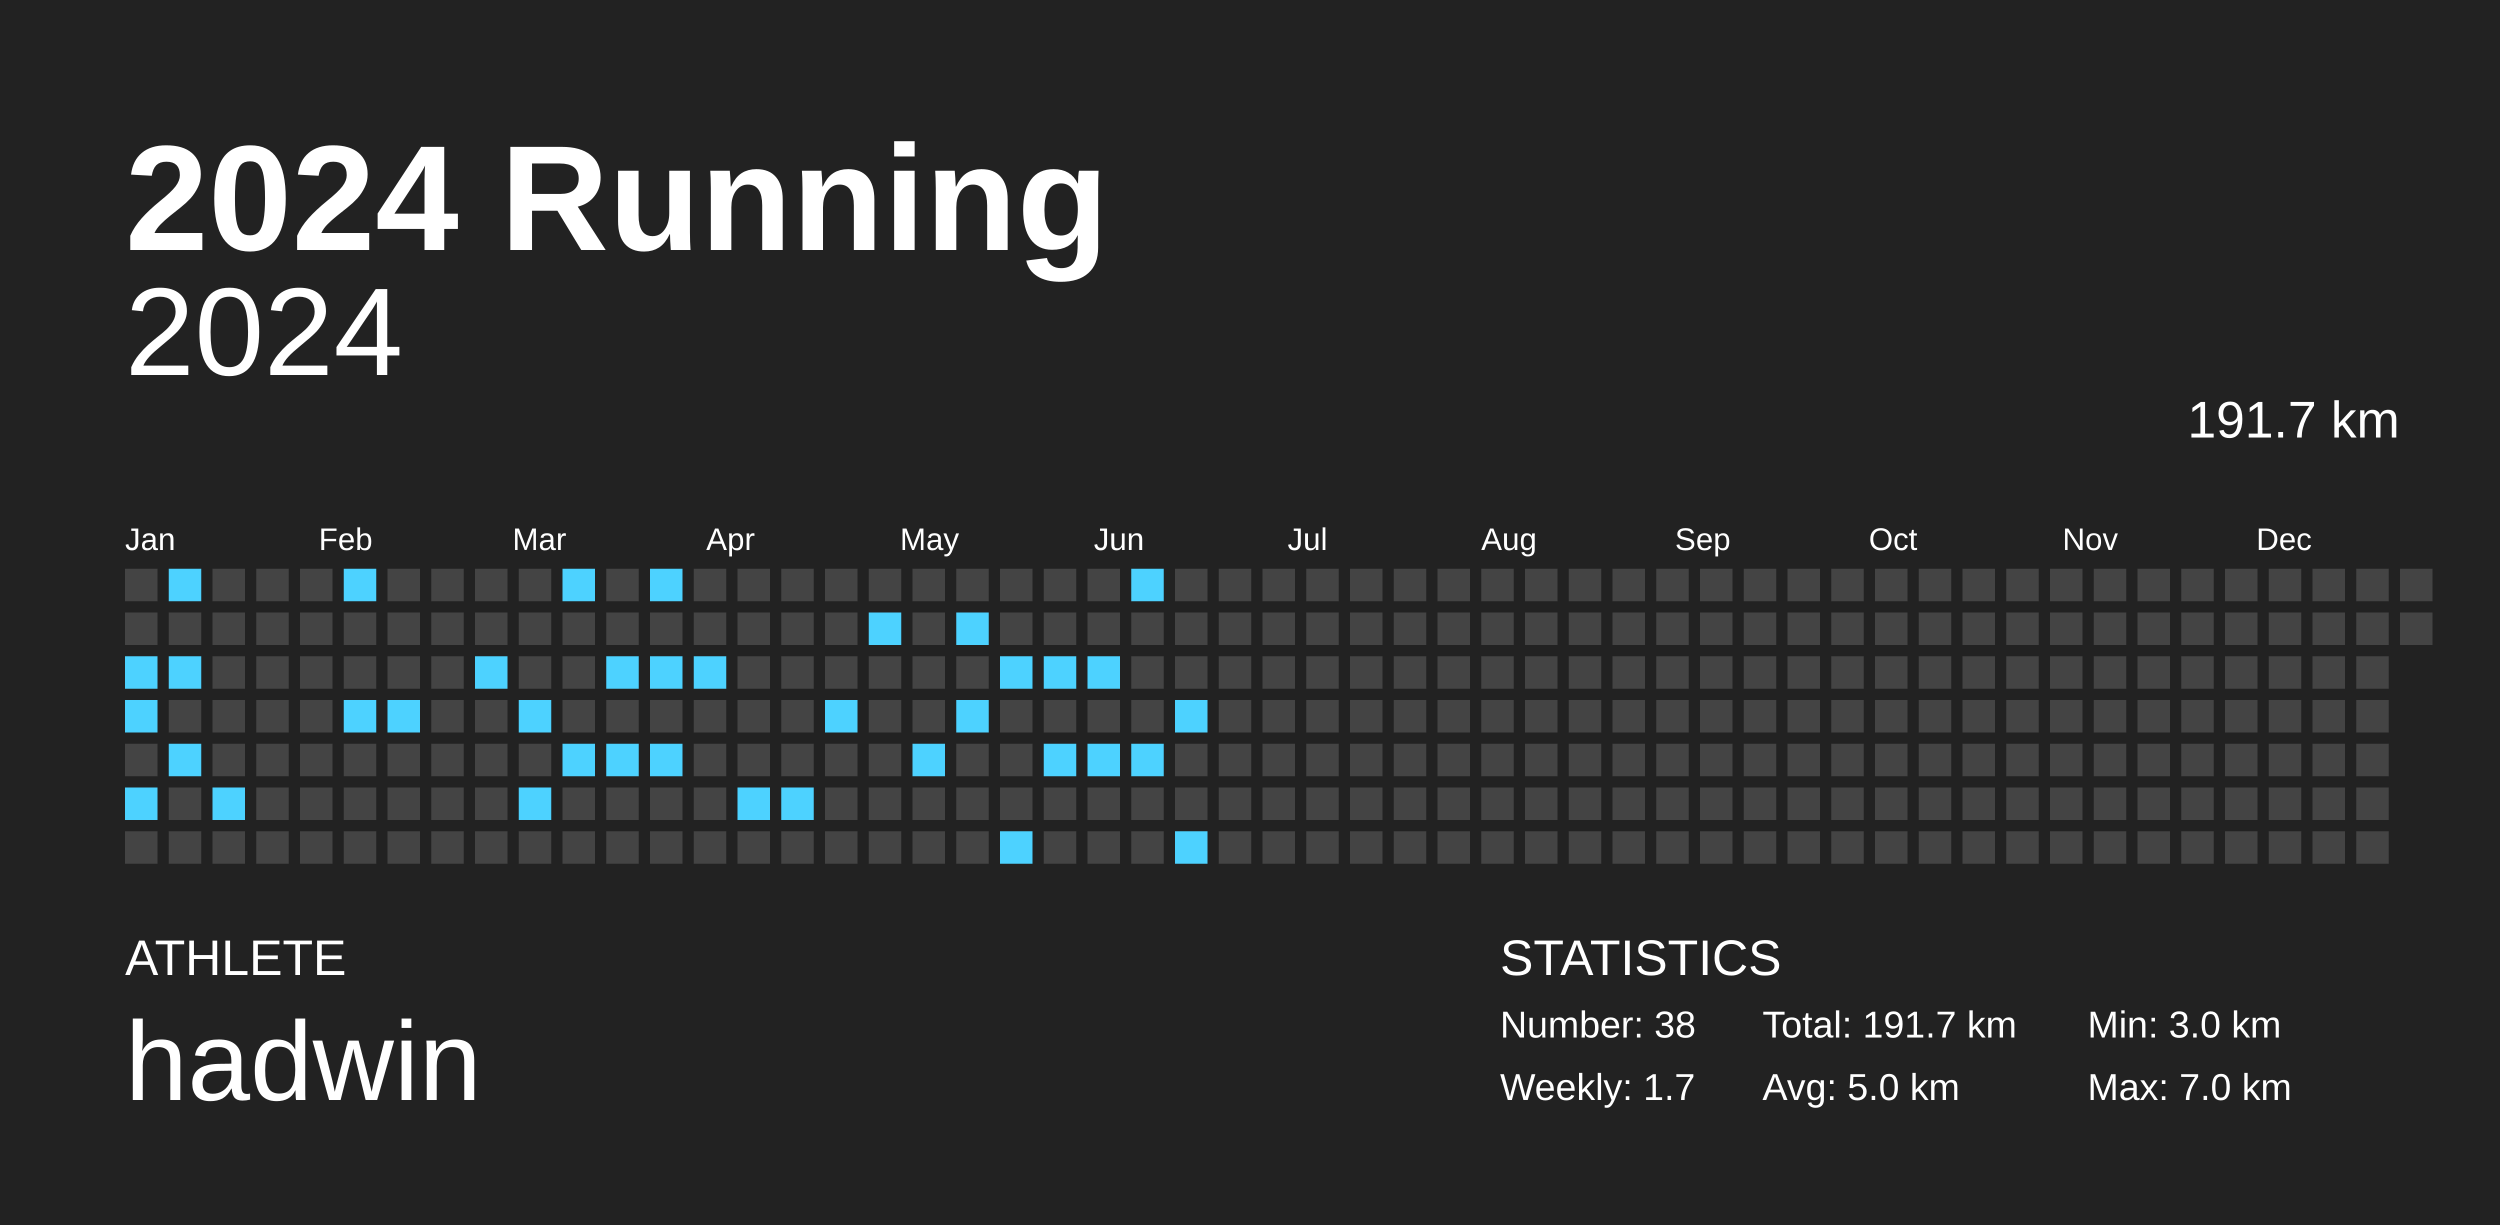
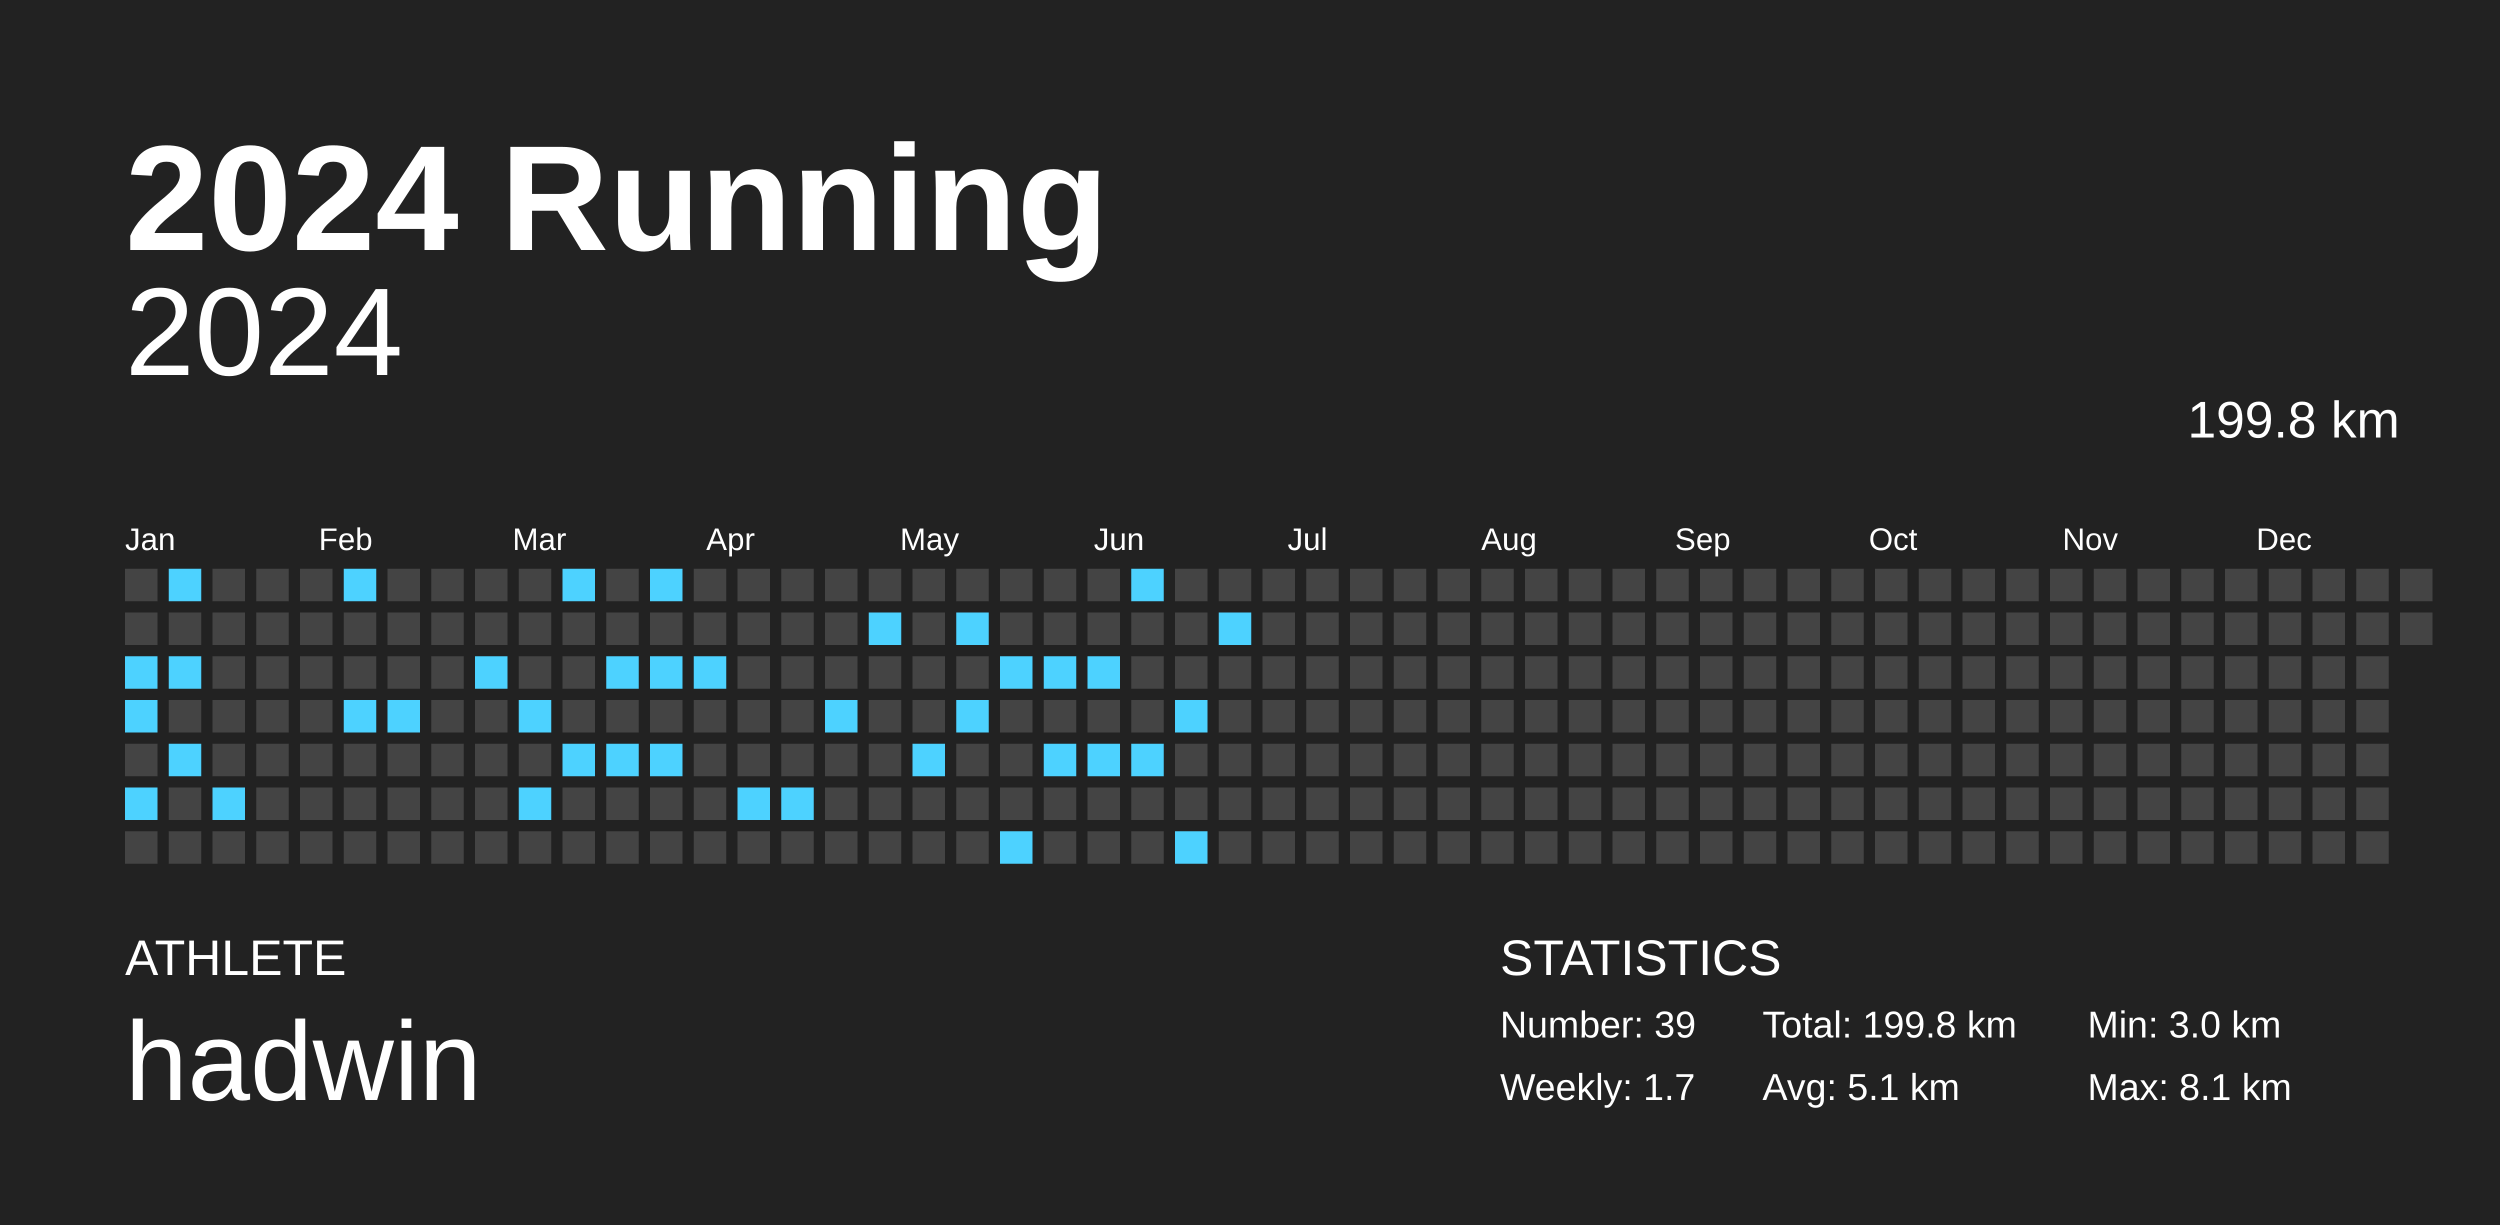
<svg xmlns="http://www.w3.org/2000/svg" baseProfile="full" height="98mm" version="1.1" viewBox="0,0,200,98" width="200mm">
  <defs />
  <rect fill="#222222" height="98" width="200" x="0" y="0" />
  <text fill="#FFFFFF" style="font-size:12px; font-family:Arial; font-weight:bold;" x="10" y="20">2024 Running</text>
  <text fill="#FFFFFF" style="font-size:4px; font-family:Arial" x="10" y="78">ATHLETE</text>
  <text fill="#FFFFFF" style="font-size:9px; font-family:Arial" x="10" y="88">hadwin</text>
  <text fill="#FFFFFF" style="font-size:4px; font-family:Arial" x="120" y="78">STATISTICS</text>
-   <text fill="#FFFFFF" style="font-size:3px; font-family:Arial" x="120" y="83">Number: 38</text>
+   <text fill="#FFFFFF" style="font-size:3px; font-family:Arial" x="120" y="83">Number: 39</text>
  <text fill="#FFFFFF" style="font-size:3px; font-family:Arial" x="120" y="88">Weekly: 1.7</text>
-   <text fill="#FFFFFF" style="font-size:3px; font-family:Arial" x="141" y="83">Total: 191.7 km</text>
-   <text fill="#FFFFFF" style="font-size:3px; font-family:Arial" x="141" y="88">Avg: 5.0 km</text>
+   <text fill="#FFFFFF" style="font-size:3px; font-family:Arial" x="141" y="83">Total: 199.8 km</text>
+   <text fill="#FFFFFF" style="font-size:3px; font-family:Arial" x="141" y="88">Avg: 5.1 km</text>
  <text fill="#FFFFFF" style="font-size:3px; font-family:Arial" x="167" y="83">Min: 3.0 km</text>
-   <text fill="#FFFFFF" style="font-size:3px; font-family:Arial" x="167" y="88">Max: 7.0 km</text>
+   <text fill="#FFFFFF" style="font-size:3px; font-family:Arial" x="167" y="88">Max: 8.1 km</text>
  <text alignment-baseline="hanging" fill="#FFFFFF" style="font-size:10.0px; font-family:Arial;" x="10" y="30">2024</text>
-   <text alignment-baseline="hanging" fill="#FFFFFF" style="font-size:4.125px; font-family:Arial;" x="175" y="35">191.7 km</text>
+   <text alignment-baseline="hanging" fill="#FFFFFF" style="font-size:4.125px; font-family:Arial;" x="175" y="35">199.8 km</text>
  <text fill="#FFFFFF" style="font-size:2.5px; font-family:Arial" x="10.0" y="44">Jan</text>
  <text fill="#FFFFFF" style="font-size:2.5px; font-family:Arial" x="25.5" y="44">Feb</text>
  <text fill="#FFFFFF" style="font-size:2.5px; font-family:Arial" x="41.0" y="44">Mar</text>
  <text fill="#FFFFFF" style="font-size:2.5px; font-family:Arial" x="56.5" y="44">Apr</text>
  <text fill="#FFFFFF" style="font-size:2.5px; font-family:Arial" x="72.0" y="44">May</text>
  <text fill="#FFFFFF" style="font-size:2.5px; font-family:Arial" x="87.5" y="44">Jun</text>
  <text fill="#FFFFFF" style="font-size:2.5px; font-family:Arial" x="103.0" y="44">Jul</text>
  <text fill="#FFFFFF" style="font-size:2.5px; font-family:Arial" x="118.5" y="44">Aug</text>
  <text fill="#FFFFFF" style="font-size:2.5px; font-family:Arial" x="134.0" y="44">Sep</text>
  <text fill="#FFFFFF" style="font-size:2.5px; font-family:Arial" x="149.5" y="44">Oct</text>
  <text fill="#FFFFFF" style="font-size:2.5px; font-family:Arial" x="165.0" y="44">Nov</text>
  <text fill="#FFFFFF" style="font-size:2.5px; font-family:Arial" x="180.5" y="44">Dec</text>
  <rect fill="#444444" height="2.6" width="2.6" x="10.0" y="45.5" />
  <rect fill="#444444" height="2.6" width="2.6" x="10.0" y="49.0" />
  <rect fill="#4dd2ff" height="2.6" width="2.6" x="10.0" y="52.5" />
  <rect fill="#4dd2ff" height="2.6" width="2.6" x="10.0" y="56.0" />
  <rect fill="#444444" height="2.6" width="2.6" x="10.0" y="59.5" />
  <rect fill="#4dd2ff" height="2.6" width="2.6" x="10.0" y="63.0" />
  <rect fill="#444444" height="2.6" width="2.6" x="10.0" y="66.5" />
  <rect fill="#4dd2ff" height="2.6" width="2.6" x="13.5" y="45.5" />
  <rect fill="#444444" height="2.6" width="2.6" x="13.5" y="49.0" />
  <rect fill="#4dd2ff" height="2.6" width="2.6" x="13.5" y="52.5" />
  <rect fill="#444444" height="2.6" width="2.6" x="13.5" y="56.0" />
  <rect fill="#4dd2ff" height="2.6" width="2.6" x="13.5" y="59.5" />
  <rect fill="#444444" height="2.6" width="2.6" x="13.5" y="63.0" />
  <rect fill="#444444" height="2.6" width="2.6" x="13.5" y="66.5" />
  <rect fill="#444444" height="2.6" width="2.6" x="17.0" y="45.5" />
  <rect fill="#444444" height="2.6" width="2.6" x="17.0" y="49.0" />
  <rect fill="#444444" height="2.6" width="2.6" x="17.0" y="52.5" />
  <rect fill="#444444" height="2.6" width="2.6" x="17.0" y="56.0" />
  <rect fill="#444444" height="2.6" width="2.6" x="17.0" y="59.5" />
  <rect fill="#4dd2ff" height="2.6" width="2.6" x="17.0" y="63.0" />
  <rect fill="#444444" height="2.6" width="2.6" x="17.0" y="66.5" />
  <rect fill="#444444" height="2.6" width="2.6" x="20.5" y="45.5" />
  <rect fill="#444444" height="2.6" width="2.6" x="20.5" y="49.0" />
  <rect fill="#444444" height="2.6" width="2.6" x="20.5" y="52.5" />
  <rect fill="#444444" height="2.6" width="2.6" x="20.5" y="56.0" />
  <rect fill="#444444" height="2.6" width="2.6" x="20.5" y="59.5" />
  <rect fill="#444444" height="2.6" width="2.6" x="20.5" y="63.0" />
  <rect fill="#444444" height="2.6" width="2.6" x="20.5" y="66.5" />
  <rect fill="#444444" height="2.6" width="2.6" x="24.0" y="45.5" />
  <rect fill="#444444" height="2.6" width="2.6" x="24.0" y="49.0" />
  <rect fill="#444444" height="2.6" width="2.6" x="24.0" y="52.5" />
  <rect fill="#444444" height="2.6" width="2.6" x="24.0" y="56.0" />
  <rect fill="#444444" height="2.6" width="2.6" x="24.0" y="59.5" />
  <rect fill="#444444" height="2.6" width="2.6" x="24.0" y="63.0" />
  <rect fill="#444444" height="2.6" width="2.6" x="24.0" y="66.5" />
  <rect fill="#4dd2ff" height="2.6" width="2.6" x="27.5" y="45.5" />
  <rect fill="#444444" height="2.6" width="2.6" x="27.5" y="49.0" />
  <rect fill="#444444" height="2.6" width="2.6" x="27.5" y="52.5" />
  <rect fill="#4dd2ff" height="2.6" width="2.6" x="27.5" y="56.0" />
  <rect fill="#444444" height="2.6" width="2.6" x="27.5" y="59.5" />
  <rect fill="#444444" height="2.6" width="2.6" x="27.5" y="63.0" />
  <rect fill="#444444" height="2.6" width="2.6" x="27.5" y="66.5" />
  <rect fill="#444444" height="2.6" width="2.6" x="31.0" y="45.5" />
  <rect fill="#444444" height="2.6" width="2.6" x="31.0" y="49.0" />
  <rect fill="#444444" height="2.6" width="2.6" x="31.0" y="52.5" />
  <rect fill="#4dd2ff" height="2.6" width="2.6" x="31.0" y="56.0" />
  <rect fill="#444444" height="2.6" width="2.6" x="31.0" y="59.5" />
  <rect fill="#444444" height="2.6" width="2.6" x="31.0" y="63.0" />
  <rect fill="#444444" height="2.6" width="2.6" x="31.0" y="66.5" />
  <rect fill="#444444" height="2.6" width="2.6" x="34.5" y="45.5" />
  <rect fill="#444444" height="2.6" width="2.6" x="34.5" y="49.0" />
  <rect fill="#444444" height="2.6" width="2.6" x="34.5" y="52.5" />
  <rect fill="#444444" height="2.6" width="2.6" x="34.5" y="56.0" />
  <rect fill="#444444" height="2.6" width="2.6" x="34.5" y="59.5" />
  <rect fill="#444444" height="2.6" width="2.6" x="34.5" y="63.0" />
  <rect fill="#444444" height="2.6" width="2.6" x="34.5" y="66.5" />
  <rect fill="#444444" height="2.6" width="2.6" x="38.0" y="45.5" />
  <rect fill="#444444" height="2.6" width="2.6" x="38.0" y="49.0" />
  <rect fill="#4dd2ff" height="2.6" width="2.6" x="38.0" y="52.5" />
  <rect fill="#444444" height="2.6" width="2.6" x="38.0" y="56.0" />
  <rect fill="#444444" height="2.6" width="2.6" x="38.0" y="59.5" />
  <rect fill="#444444" height="2.6" width="2.6" x="38.0" y="63.0" />
  <rect fill="#444444" height="2.6" width="2.6" x="38.0" y="66.5" />
  <rect fill="#444444" height="2.6" width="2.6" x="41.5" y="45.5" />
  <rect fill="#444444" height="2.6" width="2.6" x="41.5" y="49.0" />
  <rect fill="#444444" height="2.6" width="2.6" x="41.5" y="52.5" />
  <rect fill="#4dd2ff" height="2.6" width="2.6" x="41.5" y="56.0" />
  <rect fill="#444444" height="2.6" width="2.6" x="41.5" y="59.5" />
  <rect fill="#4dd2ff" height="2.6" width="2.6" x="41.5" y="63.0" />
  <rect fill="#444444" height="2.6" width="2.6" x="41.5" y="66.5" />
  <rect fill="#4dd2ff" height="2.6" width="2.6" x="45.0" y="45.5" />
  <rect fill="#444444" height="2.6" width="2.6" x="45.0" y="49.0" />
  <rect fill="#444444" height="2.6" width="2.6" x="45.0" y="52.5" />
  <rect fill="#444444" height="2.6" width="2.6" x="45.0" y="56.0" />
  <rect fill="#4dd2ff" height="2.6" width="2.6" x="45.0" y="59.5" />
  <rect fill="#444444" height="2.6" width="2.6" x="45.0" y="63.0" />
  <rect fill="#444444" height="2.6" width="2.6" x="45.0" y="66.5" />
  <rect fill="#444444" height="2.6" width="2.6" x="48.5" y="45.5" />
  <rect fill="#444444" height="2.6" width="2.6" x="48.5" y="49.0" />
  <rect fill="#4dd2ff" height="2.6" width="2.6" x="48.5" y="52.5" />
  <rect fill="#444444" height="2.6" width="2.6" x="48.5" y="56.0" />
  <rect fill="#4dd2ff" height="2.6" width="2.6" x="48.5" y="59.5" />
  <rect fill="#444444" height="2.6" width="2.6" x="48.5" y="63.0" />
  <rect fill="#444444" height="2.6" width="2.6" x="48.5" y="66.5" />
  <rect fill="#4dd2ff" height="2.6" width="2.6" x="52.0" y="45.5" />
  <rect fill="#444444" height="2.6" width="2.6" x="52.0" y="49.0" />
  <rect fill="#4dd2ff" height="2.6" width="2.6" x="52.0" y="52.5" />
  <rect fill="#444444" height="2.6" width="2.6" x="52.0" y="56.0" />
  <rect fill="#4dd2ff" height="2.6" width="2.6" x="52.0" y="59.5" />
  <rect fill="#444444" height="2.6" width="2.6" x="52.0" y="63.0" />
  <rect fill="#444444" height="2.6" width="2.6" x="52.0" y="66.5" />
  <rect fill="#444444" height="2.6" width="2.6" x="55.5" y="45.5" />
  <rect fill="#444444" height="2.6" width="2.6" x="55.5" y="49.0" />
  <rect fill="#4dd2ff" height="2.6" width="2.6" x="55.5" y="52.5" />
  <rect fill="#444444" height="2.6" width="2.6" x="55.5" y="56.0" />
  <rect fill="#444444" height="2.6" width="2.6" x="55.5" y="59.5" />
  <rect fill="#444444" height="2.6" width="2.6" x="55.5" y="63.0" />
  <rect fill="#444444" height="2.6" width="2.6" x="55.5" y="66.5" />
  <rect fill="#444444" height="2.6" width="2.6" x="59.0" y="45.5" />
  <rect fill="#444444" height="2.6" width="2.6" x="59.0" y="49.0" />
  <rect fill="#444444" height="2.6" width="2.6" x="59.0" y="52.5" />
  <rect fill="#444444" height="2.6" width="2.6" x="59.0" y="56.0" />
  <rect fill="#444444" height="2.6" width="2.6" x="59.0" y="59.5" />
  <rect fill="#4dd2ff" height="2.6" width="2.6" x="59.0" y="63.0" />
  <rect fill="#444444" height="2.6" width="2.6" x="59.0" y="66.5" />
  <rect fill="#444444" height="2.6" width="2.6" x="62.5" y="45.5" />
  <rect fill="#444444" height="2.6" width="2.6" x="62.5" y="49.0" />
  <rect fill="#444444" height="2.6" width="2.6" x="62.5" y="52.5" />
  <rect fill="#444444" height="2.6" width="2.6" x="62.5" y="56.0" />
  <rect fill="#444444" height="2.6" width="2.6" x="62.5" y="59.5" />
  <rect fill="#4dd2ff" height="2.6" width="2.6" x="62.5" y="63.0" />
  <rect fill="#444444" height="2.6" width="2.6" x="62.5" y="66.5" />
  <rect fill="#444444" height="2.6" width="2.6" x="66.0" y="45.5" />
  <rect fill="#444444" height="2.6" width="2.6" x="66.0" y="49.0" />
  <rect fill="#444444" height="2.6" width="2.6" x="66.0" y="52.5" />
  <rect fill="#4dd2ff" height="2.6" width="2.6" x="66.0" y="56.0" />
  <rect fill="#444444" height="2.6" width="2.6" x="66.0" y="59.5" />
  <rect fill="#444444" height="2.6" width="2.6" x="66.0" y="63.0" />
  <rect fill="#444444" height="2.6" width="2.6" x="66.0" y="66.5" />
  <rect fill="#444444" height="2.6" width="2.6" x="69.5" y="45.5" />
  <rect fill="#4dd2ff" height="2.6" width="2.6" x="69.5" y="49.0" />
  <rect fill="#444444" height="2.6" width="2.6" x="69.5" y="52.5" />
  <rect fill="#444444" height="2.6" width="2.6" x="69.5" y="56.0" />
  <rect fill="#444444" height="2.6" width="2.6" x="69.5" y="59.5" />
  <rect fill="#444444" height="2.6" width="2.6" x="69.5" y="63.0" />
  <rect fill="#444444" height="2.6" width="2.6" x="69.5" y="66.5" />
  <rect fill="#444444" height="2.6" width="2.6" x="73.0" y="45.5" />
  <rect fill="#444444" height="2.6" width="2.6" x="73.0" y="49.0" />
  <rect fill="#444444" height="2.6" width="2.6" x="73.0" y="52.5" />
  <rect fill="#444444" height="2.6" width="2.6" x="73.0" y="56.0" />
  <rect fill="#4dd2ff" height="2.6" width="2.6" x="73.0" y="59.5" />
  <rect fill="#444444" height="2.6" width="2.6" x="73.0" y="63.0" />
  <rect fill="#444444" height="2.6" width="2.6" x="73.0" y="66.5" />
  <rect fill="#444444" height="2.6" width="2.6" x="76.5" y="45.5" />
  <rect fill="#4dd2ff" height="2.6" width="2.6" x="76.5" y="49.0" />
  <rect fill="#444444" height="2.6" width="2.6" x="76.5" y="52.5" />
  <rect fill="#4dd2ff" height="2.6" width="2.6" x="76.5" y="56.0" />
  <rect fill="#444444" height="2.6" width="2.6" x="76.5" y="59.5" />
  <rect fill="#444444" height="2.6" width="2.6" x="76.5" y="63.0" />
  <rect fill="#444444" height="2.6" width="2.6" x="76.5" y="66.5" />
  <rect fill="#444444" height="2.6" width="2.6" x="80.0" y="45.5" />
  <rect fill="#444444" height="2.6" width="2.6" x="80.0" y="49.0" />
  <rect fill="#4dd2ff" height="2.6" width="2.6" x="80.0" y="52.5" />
  <rect fill="#444444" height="2.6" width="2.6" x="80.0" y="56.0" />
  <rect fill="#444444" height="2.6" width="2.6" x="80.0" y="59.5" />
  <rect fill="#444444" height="2.6" width="2.6" x="80.0" y="63.0" />
  <rect fill="#4dd2ff" height="2.6" width="2.6" x="80.0" y="66.5" />
  <rect fill="#444444" height="2.6" width="2.6" x="83.5" y="45.5" />
  <rect fill="#444444" height="2.6" width="2.6" x="83.5" y="49.0" />
  <rect fill="#4dd2ff" height="2.6" width="2.6" x="83.5" y="52.5" />
  <rect fill="#444444" height="2.6" width="2.6" x="83.5" y="56.0" />
  <rect fill="#4dd2ff" height="2.6" width="2.6" x="83.5" y="59.5" />
  <rect fill="#444444" height="2.6" width="2.6" x="83.5" y="63.0" />
  <rect fill="#444444" height="2.6" width="2.6" x="83.5" y="66.5" />
  <rect fill="#444444" height="2.6" width="2.6" x="87.0" y="45.5" />
  <rect fill="#444444" height="2.6" width="2.6" x="87.0" y="49.0" />
  <rect fill="#4dd2ff" height="2.6" width="2.6" x="87.0" y="52.5" />
  <rect fill="#444444" height="2.6" width="2.6" x="87.0" y="56.0" />
  <rect fill="#4dd2ff" height="2.6" width="2.6" x="87.0" y="59.5" />
  <rect fill="#444444" height="2.6" width="2.6" x="87.0" y="63.0" />
  <rect fill="#444444" height="2.6" width="2.6" x="87.0" y="66.5" />
  <rect fill="#4dd2ff" height="2.6" width="2.6" x="90.5" y="45.5" />
  <rect fill="#444444" height="2.6" width="2.6" x="90.5" y="49.0" />
  <rect fill="#444444" height="2.6" width="2.6" x="90.5" y="52.5" />
  <rect fill="#444444" height="2.6" width="2.6" x="90.5" y="56.0" />
  <rect fill="#4dd2ff" height="2.6" width="2.6" x="90.5" y="59.5" />
  <rect fill="#444444" height="2.6" width="2.6" x="90.5" y="63.0" />
  <rect fill="#444444" height="2.6" width="2.6" x="90.5" y="66.5" />
  <rect fill="#444444" height="2.6" width="2.6" x="94.0" y="45.5" />
  <rect fill="#444444" height="2.6" width="2.6" x="94.0" y="49.0" />
  <rect fill="#444444" height="2.6" width="2.6" x="94.0" y="52.5" />
  <rect fill="#4dd2ff" height="2.6" width="2.6" x="94.0" y="56.0" />
  <rect fill="#444444" height="2.6" width="2.6" x="94.0" y="59.5" />
  <rect fill="#444444" height="2.6" width="2.6" x="94.0" y="63.0" />
  <rect fill="#4dd2ff" height="2.6" width="2.6" x="94.0" y="66.5" />
  <rect fill="#444444" height="2.6" width="2.6" x="97.5" y="45.5" />
-   <rect fill="#444444" height="2.6" width="2.6" x="97.5" y="49.0" />
+   <rect fill="#4dd2ff" height="2.6" width="2.6" x="97.5" y="49.0" />
  <rect fill="#444444" height="2.6" width="2.6" x="97.5" y="52.5" />
  <rect fill="#444444" height="2.6" width="2.6" x="97.5" y="56.0" />
  <rect fill="#444444" height="2.6" width="2.6" x="97.5" y="59.5" />
  <rect fill="#444444" height="2.6" width="2.6" x="97.5" y="63.0" />
  <rect fill="#444444" height="2.6" width="2.6" x="97.5" y="66.5" />
  <rect fill="#444444" height="2.6" width="2.6" x="101.0" y="45.5" />
  <rect fill="#444444" height="2.6" width="2.6" x="101.0" y="49.0" />
  <rect fill="#444444" height="2.6" width="2.6" x="101.0" y="52.5" />
  <rect fill="#444444" height="2.6" width="2.6" x="101.0" y="56.0" />
  <rect fill="#444444" height="2.6" width="2.6" x="101.0" y="59.5" />
  <rect fill="#444444" height="2.6" width="2.6" x="101.0" y="63.0" />
  <rect fill="#444444" height="2.6" width="2.6" x="101.0" y="66.5" />
  <rect fill="#444444" height="2.6" width="2.6" x="104.5" y="45.5" />
  <rect fill="#444444" height="2.6" width="2.6" x="104.5" y="49.0" />
  <rect fill="#444444" height="2.6" width="2.6" x="104.5" y="52.5" />
  <rect fill="#444444" height="2.6" width="2.6" x="104.5" y="56.0" />
  <rect fill="#444444" height="2.6" width="2.6" x="104.5" y="59.5" />
  <rect fill="#444444" height="2.6" width="2.6" x="104.5" y="63.0" />
  <rect fill="#444444" height="2.6" width="2.6" x="104.5" y="66.5" />
  <rect fill="#444444" height="2.6" width="2.6" x="108.0" y="45.5" />
  <rect fill="#444444" height="2.6" width="2.6" x="108.0" y="49.0" />
  <rect fill="#444444" height="2.6" width="2.6" x="108.0" y="52.5" />
  <rect fill="#444444" height="2.6" width="2.6" x="108.0" y="56.0" />
  <rect fill="#444444" height="2.6" width="2.6" x="108.0" y="59.5" />
  <rect fill="#444444" height="2.6" width="2.6" x="108.0" y="63.0" />
  <rect fill="#444444" height="2.6" width="2.6" x="108.0" y="66.5" />
  <rect fill="#444444" height="2.6" width="2.6" x="111.5" y="45.5" />
  <rect fill="#444444" height="2.6" width="2.6" x="111.5" y="49.0" />
  <rect fill="#444444" height="2.6" width="2.6" x="111.5" y="52.5" />
  <rect fill="#444444" height="2.6" width="2.6" x="111.5" y="56.0" />
  <rect fill="#444444" height="2.6" width="2.6" x="111.5" y="59.5" />
  <rect fill="#444444" height="2.6" width="2.6" x="111.5" y="63.0" />
  <rect fill="#444444" height="2.6" width="2.6" x="111.5" y="66.5" />
  <rect fill="#444444" height="2.6" width="2.6" x="115.0" y="45.5" />
  <rect fill="#444444" height="2.6" width="2.6" x="115.0" y="49.0" />
  <rect fill="#444444" height="2.6" width="2.6" x="115.0" y="52.5" />
  <rect fill="#444444" height="2.6" width="2.6" x="115.0" y="56.0" />
  <rect fill="#444444" height="2.6" width="2.6" x="115.0" y="59.5" />
  <rect fill="#444444" height="2.6" width="2.6" x="115.0" y="63.0" />
  <rect fill="#444444" height="2.6" width="2.6" x="115.0" y="66.5" />
  <rect fill="#444444" height="2.6" width="2.6" x="118.5" y="45.5" />
  <rect fill="#444444" height="2.6" width="2.6" x="118.5" y="49.0" />
  <rect fill="#444444" height="2.6" width="2.6" x="118.5" y="52.5" />
  <rect fill="#444444" height="2.6" width="2.6" x="118.5" y="56.0" />
  <rect fill="#444444" height="2.6" width="2.6" x="118.5" y="59.5" />
  <rect fill="#444444" height="2.6" width="2.6" x="118.5" y="63.0" />
  <rect fill="#444444" height="2.6" width="2.6" x="118.5" y="66.5" />
  <rect fill="#444444" height="2.6" width="2.6" x="122.0" y="45.5" />
  <rect fill="#444444" height="2.6" width="2.6" x="122.0" y="49.0" />
  <rect fill="#444444" height="2.6" width="2.6" x="122.0" y="52.5" />
  <rect fill="#444444" height="2.6" width="2.6" x="122.0" y="56.0" />
  <rect fill="#444444" height="2.6" width="2.6" x="122.0" y="59.5" />
  <rect fill="#444444" height="2.6" width="2.6" x="122.0" y="63.0" />
  <rect fill="#444444" height="2.6" width="2.6" x="122.0" y="66.5" />
  <rect fill="#444444" height="2.6" width="2.6" x="125.5" y="45.5" />
  <rect fill="#444444" height="2.6" width="2.6" x="125.5" y="49.0" />
  <rect fill="#444444" height="2.6" width="2.6" x="125.5" y="52.5" />
  <rect fill="#444444" height="2.6" width="2.6" x="125.5" y="56.0" />
  <rect fill="#444444" height="2.6" width="2.6" x="125.5" y="59.5" />
  <rect fill="#444444" height="2.6" width="2.6" x="125.5" y="63.0" />
  <rect fill="#444444" height="2.6" width="2.6" x="125.5" y="66.5" />
  <rect fill="#444444" height="2.6" width="2.6" x="129.0" y="45.5" />
  <rect fill="#444444" height="2.6" width="2.6" x="129.0" y="49.0" />
  <rect fill="#444444" height="2.6" width="2.6" x="129.0" y="52.5" />
  <rect fill="#444444" height="2.6" width="2.6" x="129.0" y="56.0" />
  <rect fill="#444444" height="2.6" width="2.6" x="129.0" y="59.5" />
  <rect fill="#444444" height="2.6" width="2.6" x="129.0" y="63.0" />
  <rect fill="#444444" height="2.6" width="2.6" x="129.0" y="66.5" />
  <rect fill="#444444" height="2.6" width="2.6" x="132.5" y="45.5" />
  <rect fill="#444444" height="2.6" width="2.6" x="132.5" y="49.0" />
  <rect fill="#444444" height="2.6" width="2.6" x="132.5" y="52.5" />
  <rect fill="#444444" height="2.6" width="2.6" x="132.5" y="56.0" />
  <rect fill="#444444" height="2.6" width="2.6" x="132.5" y="59.5" />
  <rect fill="#444444" height="2.6" width="2.6" x="132.5" y="63.0" />
  <rect fill="#444444" height="2.6" width="2.6" x="132.5" y="66.5" />
  <rect fill="#444444" height="2.6" width="2.6" x="136.0" y="45.5" />
  <rect fill="#444444" height="2.6" width="2.6" x="136.0" y="49.0" />
  <rect fill="#444444" height="2.6" width="2.6" x="136.0" y="52.5" />
  <rect fill="#444444" height="2.6" width="2.6" x="136.0" y="56.0" />
  <rect fill="#444444" height="2.6" width="2.6" x="136.0" y="59.5" />
  <rect fill="#444444" height="2.6" width="2.6" x="136.0" y="63.0" />
  <rect fill="#444444" height="2.6" width="2.6" x="136.0" y="66.5" />
  <rect fill="#444444" height="2.6" width="2.6" x="139.5" y="45.5" />
  <rect fill="#444444" height="2.6" width="2.6" x="139.5" y="49.0" />
  <rect fill="#444444" height="2.6" width="2.6" x="139.5" y="52.5" />
  <rect fill="#444444" height="2.6" width="2.6" x="139.5" y="56.0" />
  <rect fill="#444444" height="2.6" width="2.6" x="139.5" y="59.5" />
  <rect fill="#444444" height="2.6" width="2.6" x="139.5" y="63.0" />
  <rect fill="#444444" height="2.6" width="2.6" x="139.5" y="66.5" />
  <rect fill="#444444" height="2.6" width="2.6" x="143.0" y="45.5" />
  <rect fill="#444444" height="2.6" width="2.6" x="143.0" y="49.0" />
  <rect fill="#444444" height="2.6" width="2.6" x="143.0" y="52.5" />
  <rect fill="#444444" height="2.6" width="2.6" x="143.0" y="56.0" />
  <rect fill="#444444" height="2.6" width="2.6" x="143.0" y="59.5" />
  <rect fill="#444444" height="2.6" width="2.6" x="143.0" y="63.0" />
  <rect fill="#444444" height="2.6" width="2.6" x="143.0" y="66.5" />
  <rect fill="#444444" height="2.6" width="2.6" x="146.5" y="45.5" />
  <rect fill="#444444" height="2.6" width="2.6" x="146.5" y="49.0" />
  <rect fill="#444444" height="2.6" width="2.6" x="146.5" y="52.5" />
  <rect fill="#444444" height="2.6" width="2.6" x="146.5" y="56.0" />
  <rect fill="#444444" height="2.6" width="2.6" x="146.5" y="59.5" />
  <rect fill="#444444" height="2.6" width="2.6" x="146.5" y="63.0" />
  <rect fill="#444444" height="2.6" width="2.6" x="146.5" y="66.5" />
  <rect fill="#444444" height="2.6" width="2.6" x="150.0" y="45.5" />
  <rect fill="#444444" height="2.6" width="2.6" x="150.0" y="49.0" />
  <rect fill="#444444" height="2.6" width="2.6" x="150.0" y="52.5" />
  <rect fill="#444444" height="2.6" width="2.6" x="150.0" y="56.0" />
  <rect fill="#444444" height="2.6" width="2.6" x="150.0" y="59.5" />
  <rect fill="#444444" height="2.6" width="2.6" x="150.0" y="63.0" />
  <rect fill="#444444" height="2.6" width="2.6" x="150.0" y="66.5" />
  <rect fill="#444444" height="2.6" width="2.6" x="153.5" y="45.5" />
  <rect fill="#444444" height="2.6" width="2.6" x="153.5" y="49.0" />
  <rect fill="#444444" height="2.6" width="2.6" x="153.5" y="52.5" />
  <rect fill="#444444" height="2.6" width="2.6" x="153.5" y="56.0" />
  <rect fill="#444444" height="2.6" width="2.6" x="153.5" y="59.5" />
  <rect fill="#444444" height="2.6" width="2.6" x="153.5" y="63.0" />
  <rect fill="#444444" height="2.6" width="2.6" x="153.5" y="66.5" />
  <rect fill="#444444" height="2.6" width="2.6" x="157.0" y="45.5" />
  <rect fill="#444444" height="2.6" width="2.6" x="157.0" y="49.0" />
  <rect fill="#444444" height="2.6" width="2.6" x="157.0" y="52.5" />
  <rect fill="#444444" height="2.6" width="2.6" x="157.0" y="56.0" />
  <rect fill="#444444" height="2.6" width="2.6" x="157.0" y="59.5" />
  <rect fill="#444444" height="2.6" width="2.6" x="157.0" y="63.0" />
  <rect fill="#444444" height="2.6" width="2.6" x="157.0" y="66.5" />
  <rect fill="#444444" height="2.6" width="2.6" x="160.5" y="45.5" />
  <rect fill="#444444" height="2.6" width="2.6" x="160.5" y="49.0" />
  <rect fill="#444444" height="2.6" width="2.6" x="160.5" y="52.5" />
  <rect fill="#444444" height="2.6" width="2.6" x="160.5" y="56.0" />
  <rect fill="#444444" height="2.6" width="2.6" x="160.5" y="59.5" />
  <rect fill="#444444" height="2.6" width="2.6" x="160.5" y="63.0" />
  <rect fill="#444444" height="2.6" width="2.6" x="160.5" y="66.5" />
  <rect fill="#444444" height="2.6" width="2.6" x="164.0" y="45.5" />
  <rect fill="#444444" height="2.6" width="2.6" x="164.0" y="49.0" />
  <rect fill="#444444" height="2.6" width="2.6" x="164.0" y="52.5" />
  <rect fill="#444444" height="2.6" width="2.6" x="164.0" y="56.0" />
  <rect fill="#444444" height="2.6" width="2.6" x="164.0" y="59.5" />
  <rect fill="#444444" height="2.6" width="2.6" x="164.0" y="63.0" />
  <rect fill="#444444" height="2.6" width="2.6" x="164.0" y="66.5" />
  <rect fill="#444444" height="2.6" width="2.6" x="167.5" y="45.5" />
  <rect fill="#444444" height="2.6" width="2.6" x="167.5" y="49.0" />
  <rect fill="#444444" height="2.6" width="2.6" x="167.5" y="52.5" />
  <rect fill="#444444" height="2.6" width="2.6" x="167.5" y="56.0" />
  <rect fill="#444444" height="2.6" width="2.6" x="167.5" y="59.5" />
  <rect fill="#444444" height="2.6" width="2.6" x="167.5" y="63.0" />
  <rect fill="#444444" height="2.6" width="2.6" x="167.5" y="66.5" />
  <rect fill="#444444" height="2.6" width="2.6" x="171.0" y="45.5" />
  <rect fill="#444444" height="2.6" width="2.6" x="171.0" y="49.0" />
  <rect fill="#444444" height="2.6" width="2.6" x="171.0" y="52.5" />
  <rect fill="#444444" height="2.6" width="2.6" x="171.0" y="56.0" />
  <rect fill="#444444" height="2.6" width="2.6" x="171.0" y="59.5" />
  <rect fill="#444444" height="2.6" width="2.6" x="171.0" y="63.0" />
  <rect fill="#444444" height="2.6" width="2.6" x="171.0" y="66.5" />
  <rect fill="#444444" height="2.6" width="2.6" x="174.5" y="45.5" />
  <rect fill="#444444" height="2.6" width="2.6" x="174.5" y="49.0" />
  <rect fill="#444444" height="2.6" width="2.6" x="174.5" y="52.5" />
  <rect fill="#444444" height="2.6" width="2.6" x="174.5" y="56.0" />
  <rect fill="#444444" height="2.6" width="2.6" x="174.5" y="59.5" />
  <rect fill="#444444" height="2.6" width="2.6" x="174.5" y="63.0" />
  <rect fill="#444444" height="2.6" width="2.6" x="174.5" y="66.5" />
  <rect fill="#444444" height="2.6" width="2.6" x="178.0" y="45.5" />
  <rect fill="#444444" height="2.6" width="2.6" x="178.0" y="49.0" />
  <rect fill="#444444" height="2.6" width="2.6" x="178.0" y="52.5" />
  <rect fill="#444444" height="2.6" width="2.6" x="178.0" y="56.0" />
  <rect fill="#444444" height="2.6" width="2.6" x="178.0" y="59.5" />
  <rect fill="#444444" height="2.6" width="2.6" x="178.0" y="63.0" />
  <rect fill="#444444" height="2.6" width="2.6" x="178.0" y="66.5" />
  <rect fill="#444444" height="2.6" width="2.6" x="181.5" y="45.5" />
  <rect fill="#444444" height="2.6" width="2.6" x="181.5" y="49.0" />
  <rect fill="#444444" height="2.6" width="2.6" x="181.5" y="52.5" />
  <rect fill="#444444" height="2.6" width="2.6" x="181.5" y="56.0" />
  <rect fill="#444444" height="2.6" width="2.6" x="181.5" y="59.5" />
  <rect fill="#444444" height="2.6" width="2.6" x="181.5" y="63.0" />
  <rect fill="#444444" height="2.6" width="2.6" x="181.5" y="66.5" />
  <rect fill="#444444" height="2.6" width="2.6" x="185.0" y="45.5" />
  <rect fill="#444444" height="2.6" width="2.6" x="185.0" y="49.0" />
  <rect fill="#444444" height="2.6" width="2.6" x="185.0" y="52.5" />
  <rect fill="#444444" height="2.6" width="2.6" x="185.0" y="56.0" />
  <rect fill="#444444" height="2.6" width="2.6" x="185.0" y="59.5" />
  <rect fill="#444444" height="2.6" width="2.6" x="185.0" y="63.0" />
  <rect fill="#444444" height="2.6" width="2.6" x="185.0" y="66.5" />
  <rect fill="#444444" height="2.6" width="2.6" x="188.5" y="45.5" />
  <rect fill="#444444" height="2.6" width="2.6" x="188.5" y="49.0" />
  <rect fill="#444444" height="2.6" width="2.6" x="188.5" y="52.5" />
  <rect fill="#444444" height="2.6" width="2.6" x="188.5" y="56.0" />
  <rect fill="#444444" height="2.6" width="2.6" x="188.5" y="59.5" />
  <rect fill="#444444" height="2.6" width="2.6" x="188.5" y="63.0" />
  <rect fill="#444444" height="2.6" width="2.6" x="188.5" y="66.5" />
  <rect fill="#444444" height="2.6" width="2.6" x="192.0" y="45.5" />
  <rect fill="#444444" height="2.6" width="2.6" x="192.0" y="49.0" />
</svg>
